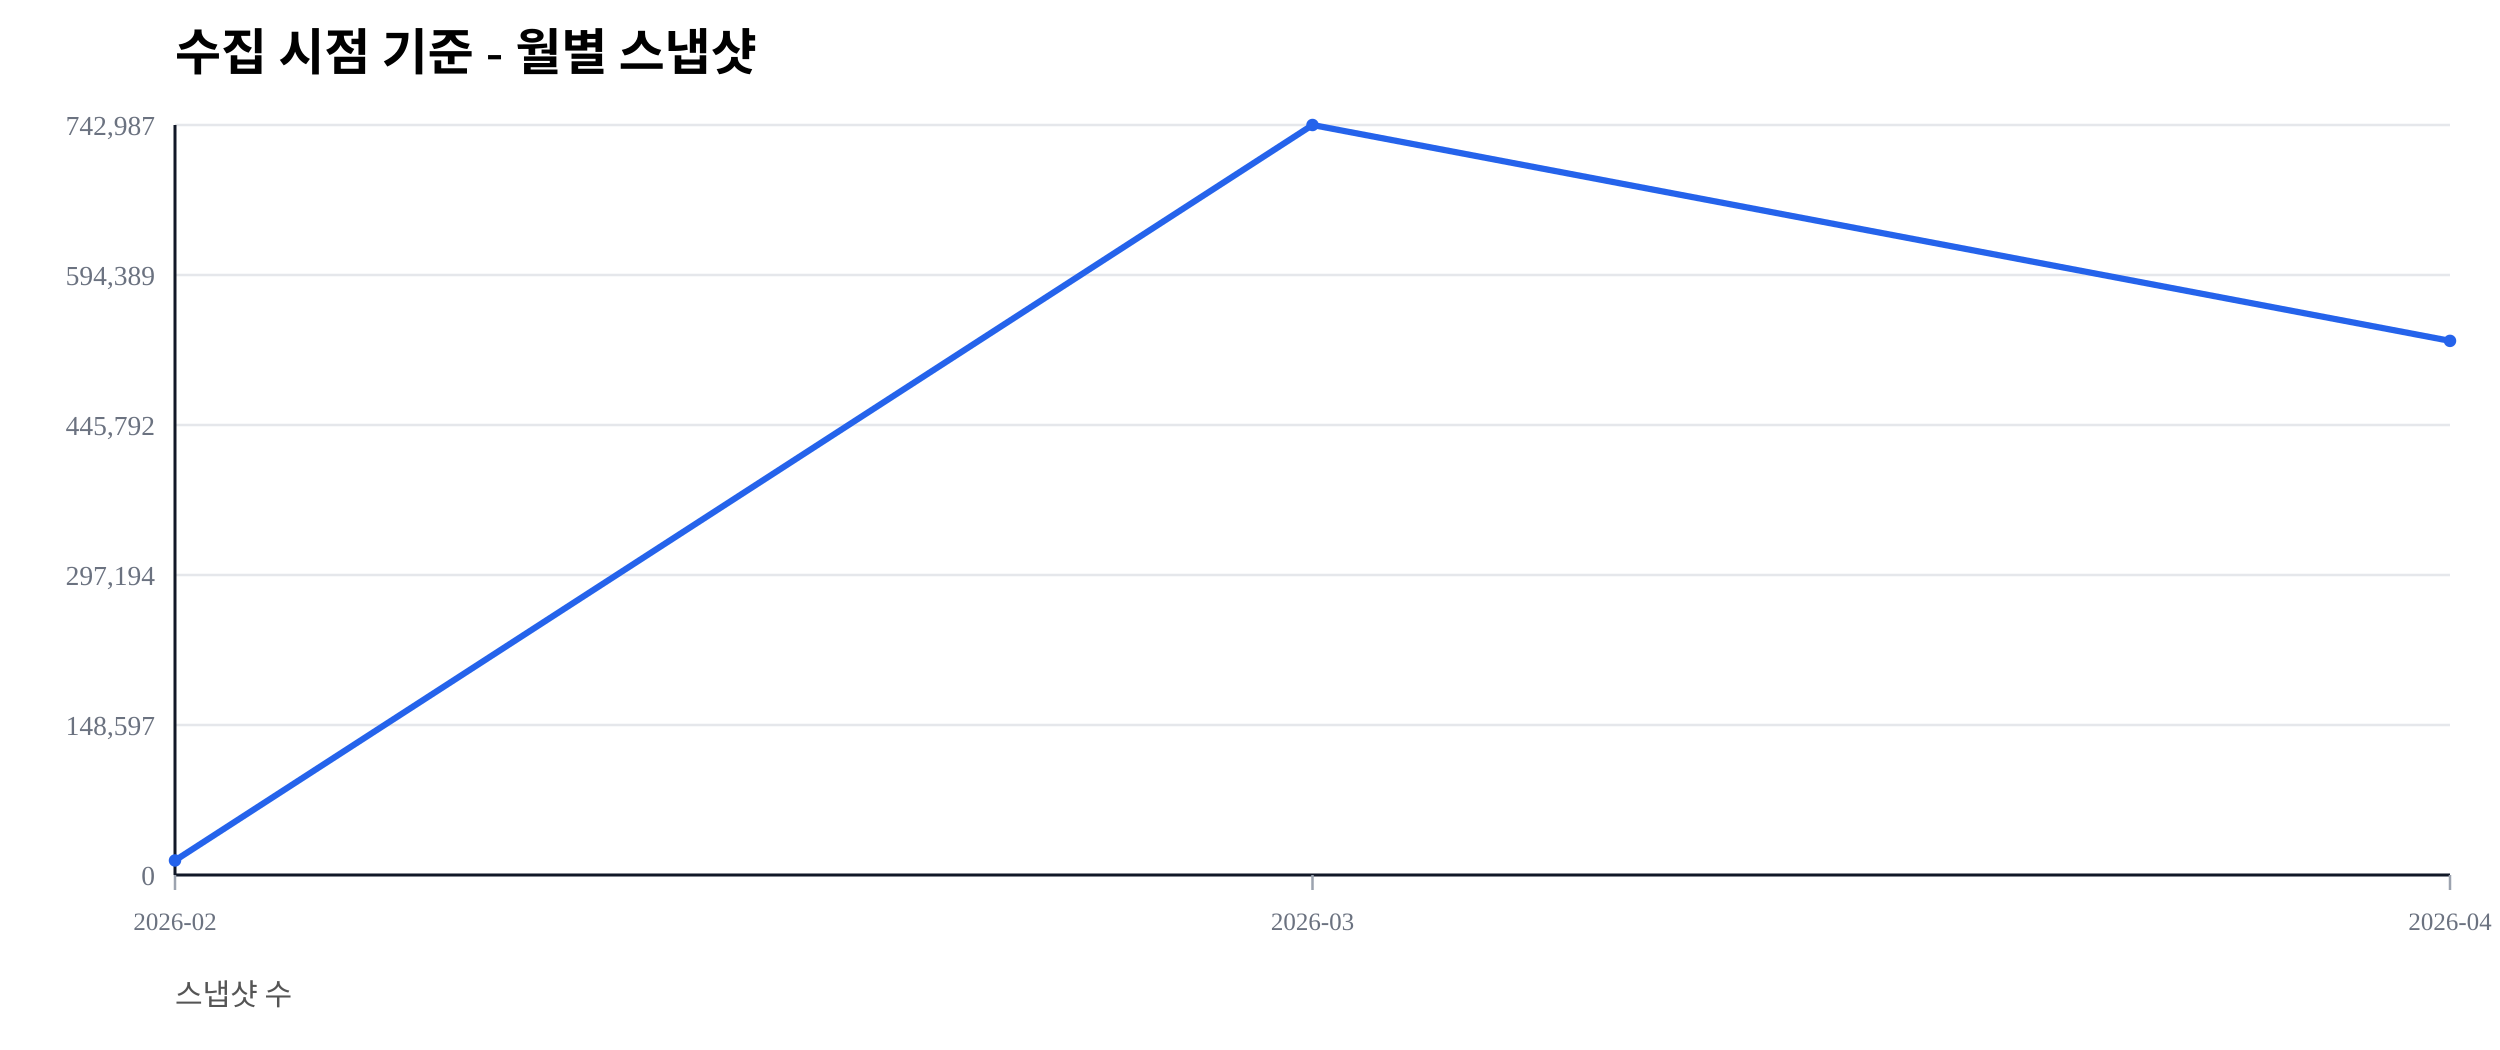
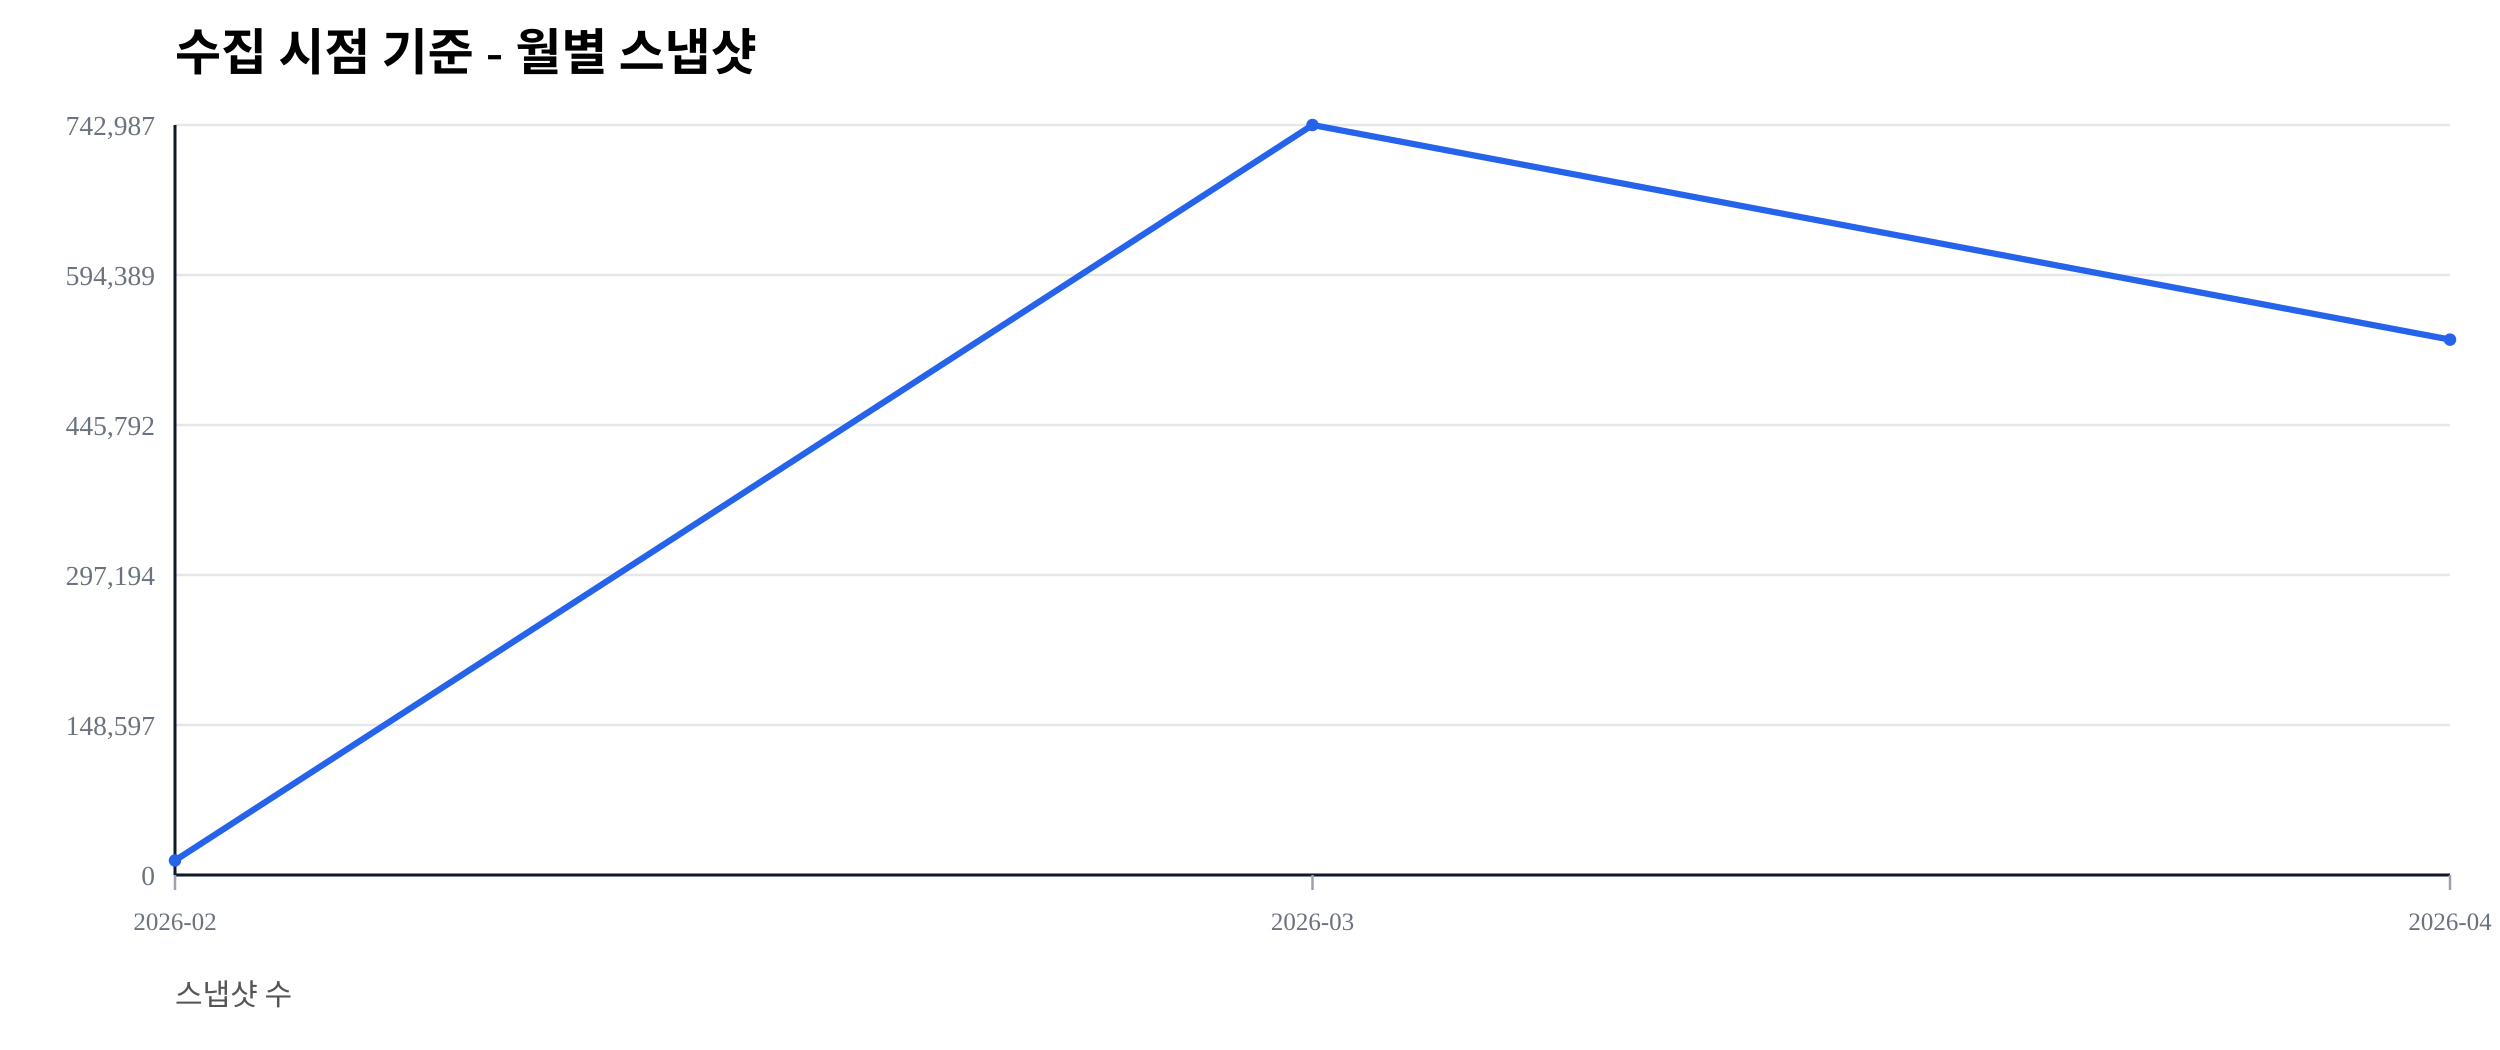
<svg xmlns="http://www.w3.org/2000/svg" width="1000" height="420" viewBox="0 0 1000 420">
  <rect width="100%" height="100%" fill="#ffffff" />
  <text x="70" y="28" font-size="20" font-weight="600">수집 시점 기준 - 월별 스냅샷</text>
  <text x="70" y="402" font-size="12" fill="#555">스냅샷 수</text>
  <line x1="70" y1="350.00" x2="980" y2="350.00" stroke="#e5e7eb" stroke-width="1" />
  <text x="62" y="354.00" font-size="11" fill="#6b7280" text-anchor="end">0</text>
  <line x1="70" y1="290.00" x2="980" y2="290.00" stroke="#e5e7eb" stroke-width="1" />
  <text x="62" y="294.00" font-size="11" fill="#6b7280" text-anchor="end">148,597</text>
  <line x1="70" y1="230.00" x2="980" y2="230.00" stroke="#e5e7eb" stroke-width="1" />
  <text x="62" y="234.00" font-size="11" fill="#6b7280" text-anchor="end">297,194</text>
  <line x1="70" y1="170.00" x2="980" y2="170.00" stroke="#e5e7eb" stroke-width="1" />
  <text x="62" y="174.00" font-size="11" fill="#6b7280" text-anchor="end">445,792</text>
  <line x1="70" y1="110.00" x2="980" y2="110.00" stroke="#e5e7eb" stroke-width="1" />
  <text x="62" y="114.00" font-size="11" fill="#6b7280" text-anchor="end">594,389</text>
  <line x1="70" y1="50.00" x2="980" y2="50.00" stroke="#e5e7eb" stroke-width="1" />
  <text x="62" y="54.00" font-size="11" fill="#6b7280" text-anchor="end">742,987</text>
  <line x1="70" y1="350" x2="980" y2="350" stroke="#111827" stroke-width="1.2" />
  <line x1="70" y1="50" x2="70" y2="350" stroke="#111827" stroke-width="1.2" />
  <line x1="70.00" y1="350" x2="70.00" y2="356" stroke="#9ca3af" stroke-width="1" />
  <text x="70.00" y="372" font-size="10" fill="#6b7280" text-anchor="middle">2026-02</text>
  <line x1="525.00" y1="350" x2="525.00" y2="356" stroke="#9ca3af" stroke-width="1" />
  <text x="525.00" y="372" font-size="10" fill="#6b7280" text-anchor="middle">2026-03</text>
  <line x1="980.00" y1="350" x2="980.00" y2="356" stroke="#9ca3af" stroke-width="1" />
  <text x="980.00" y="372" font-size="10" fill="#6b7280" text-anchor="middle">2026-04</text>
-   <polyline fill="none" stroke="#2563eb" stroke-width="2.5" points="70.00,344.19 525.00,50.00 980.00,136.35" />
+   <polyline fill="none" stroke="#2563eb" stroke-width="2.5" points="70.00,344.19 525.00,50.00 980.00,135.85" />
  <circle cx="70.00" cy="344.19" r="2.5" fill="#2563eb" />
  <circle cx="525.00" cy="50.00" r="2.5" fill="#2563eb" />
-   <circle cx="980.00" cy="136.35" r="2.5" fill="#2563eb" />
+   <circle cx="980.00" cy="135.85" r="2.5" fill="#2563eb" />
</svg>
